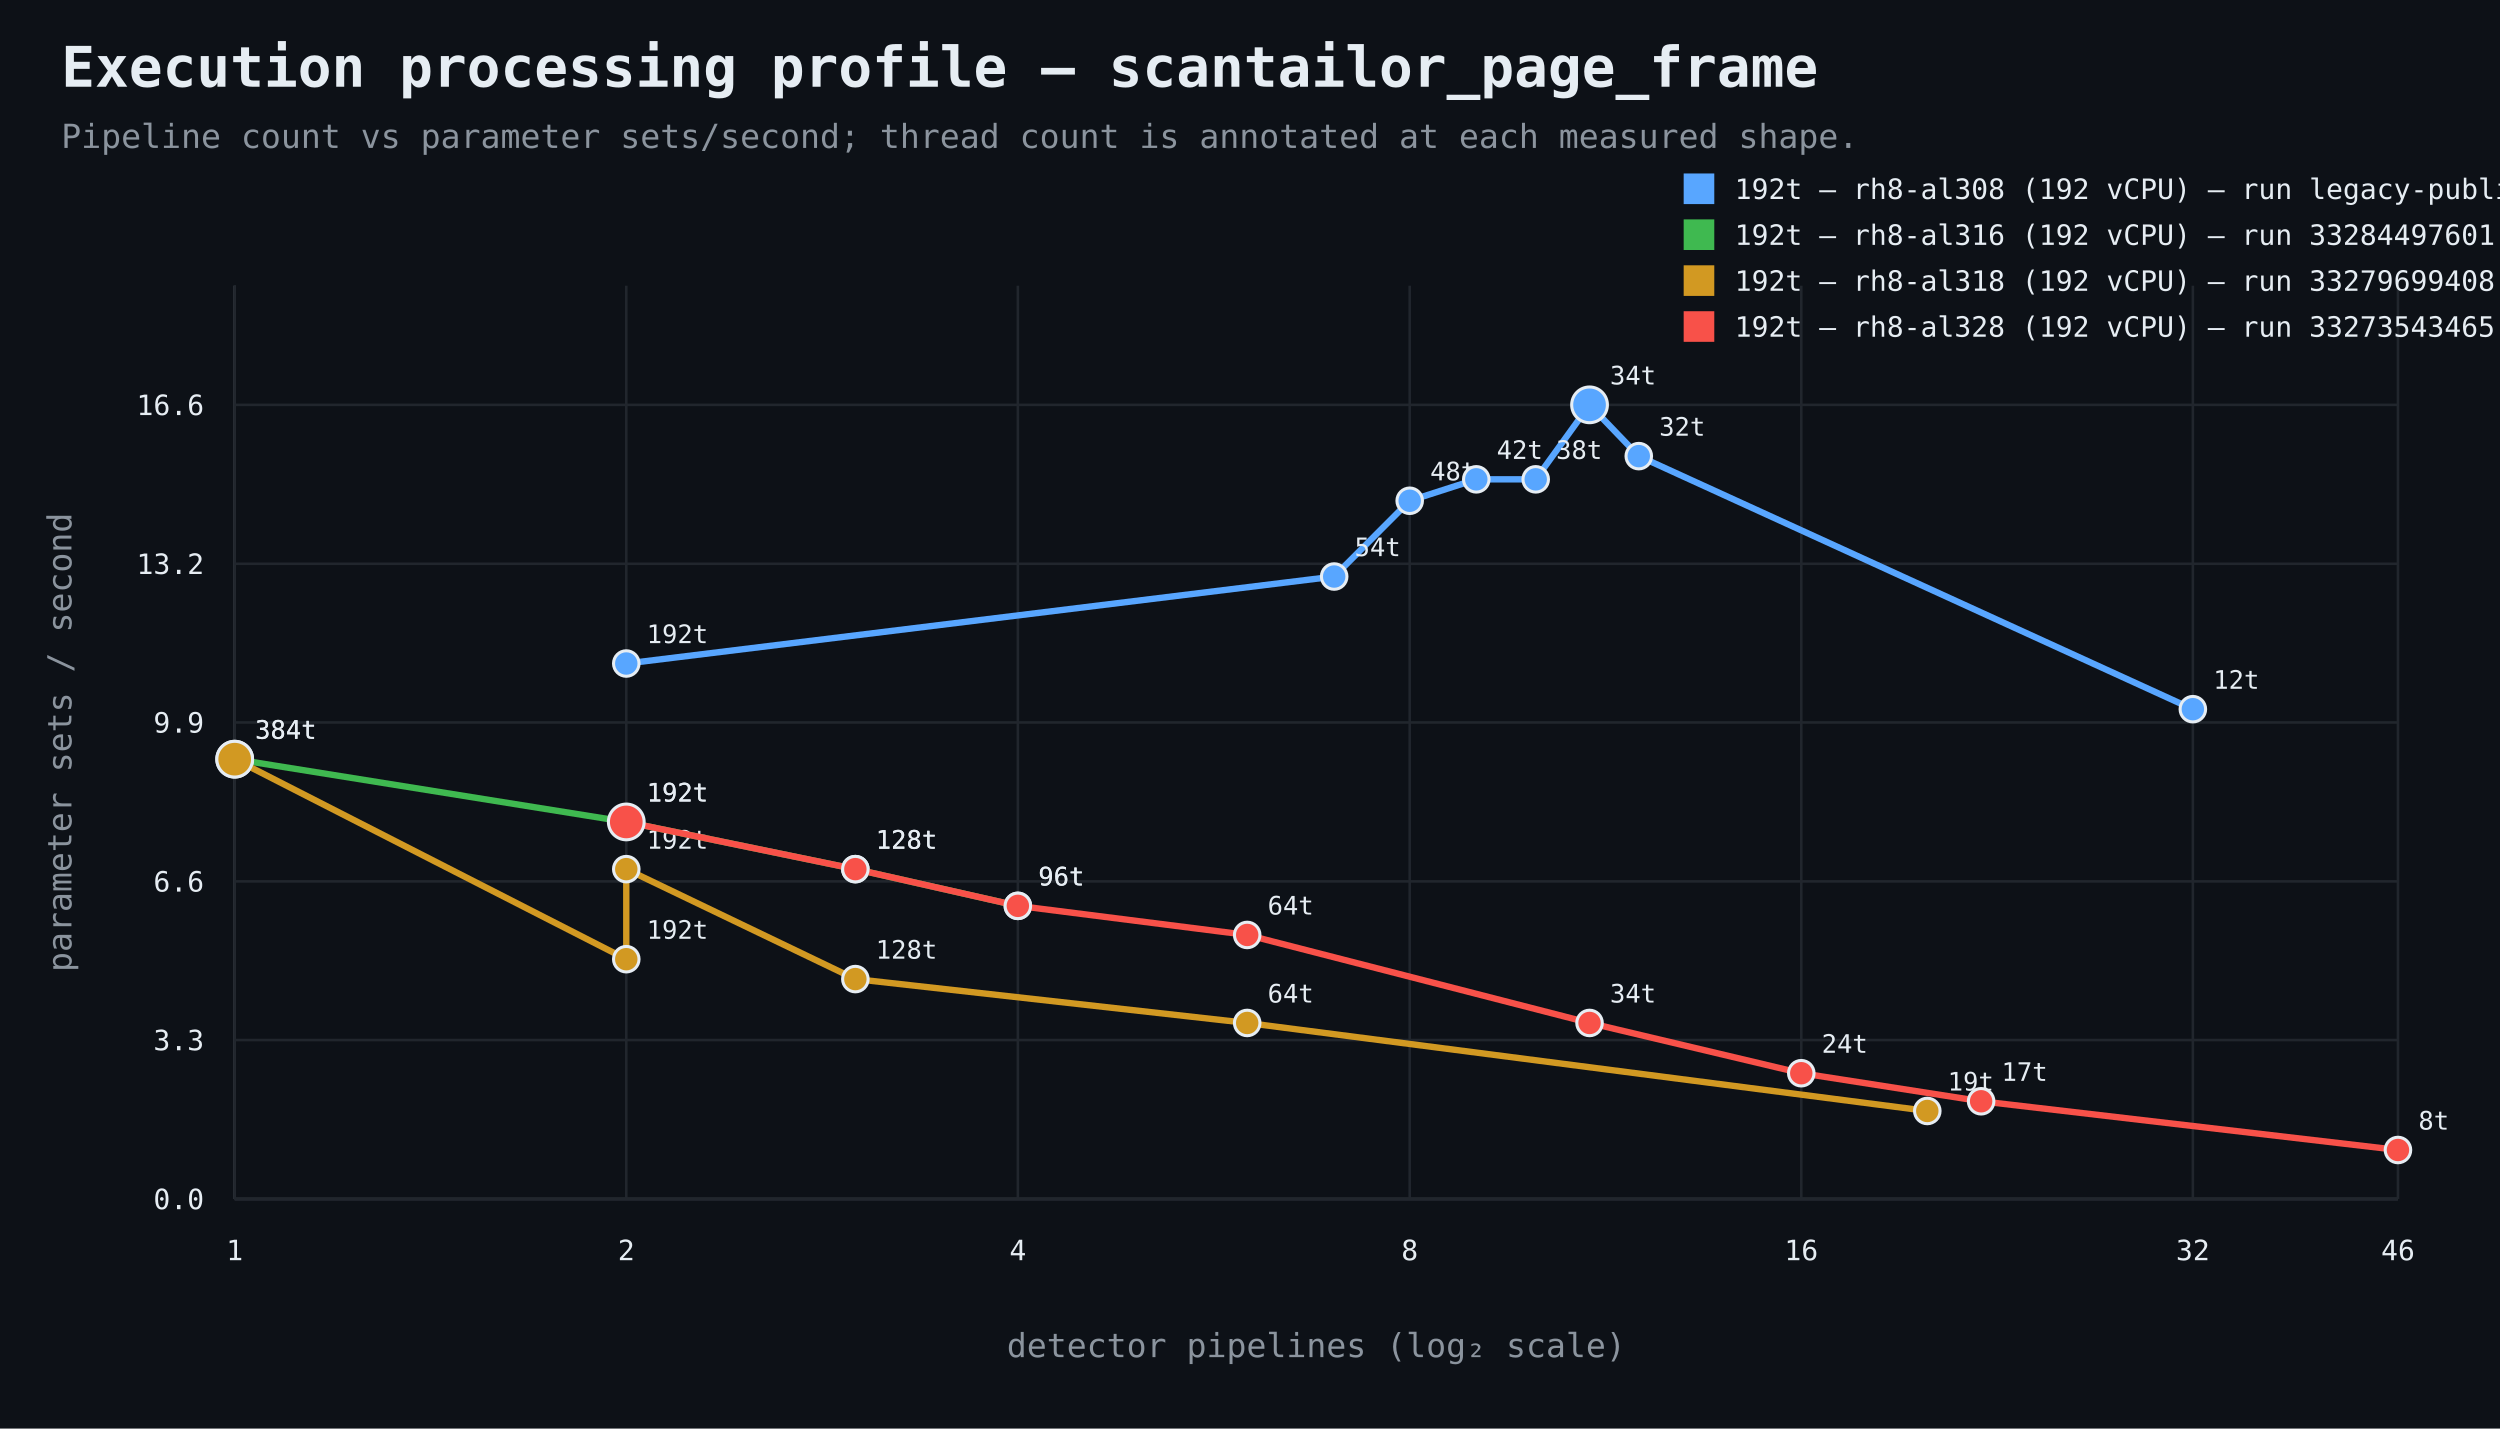
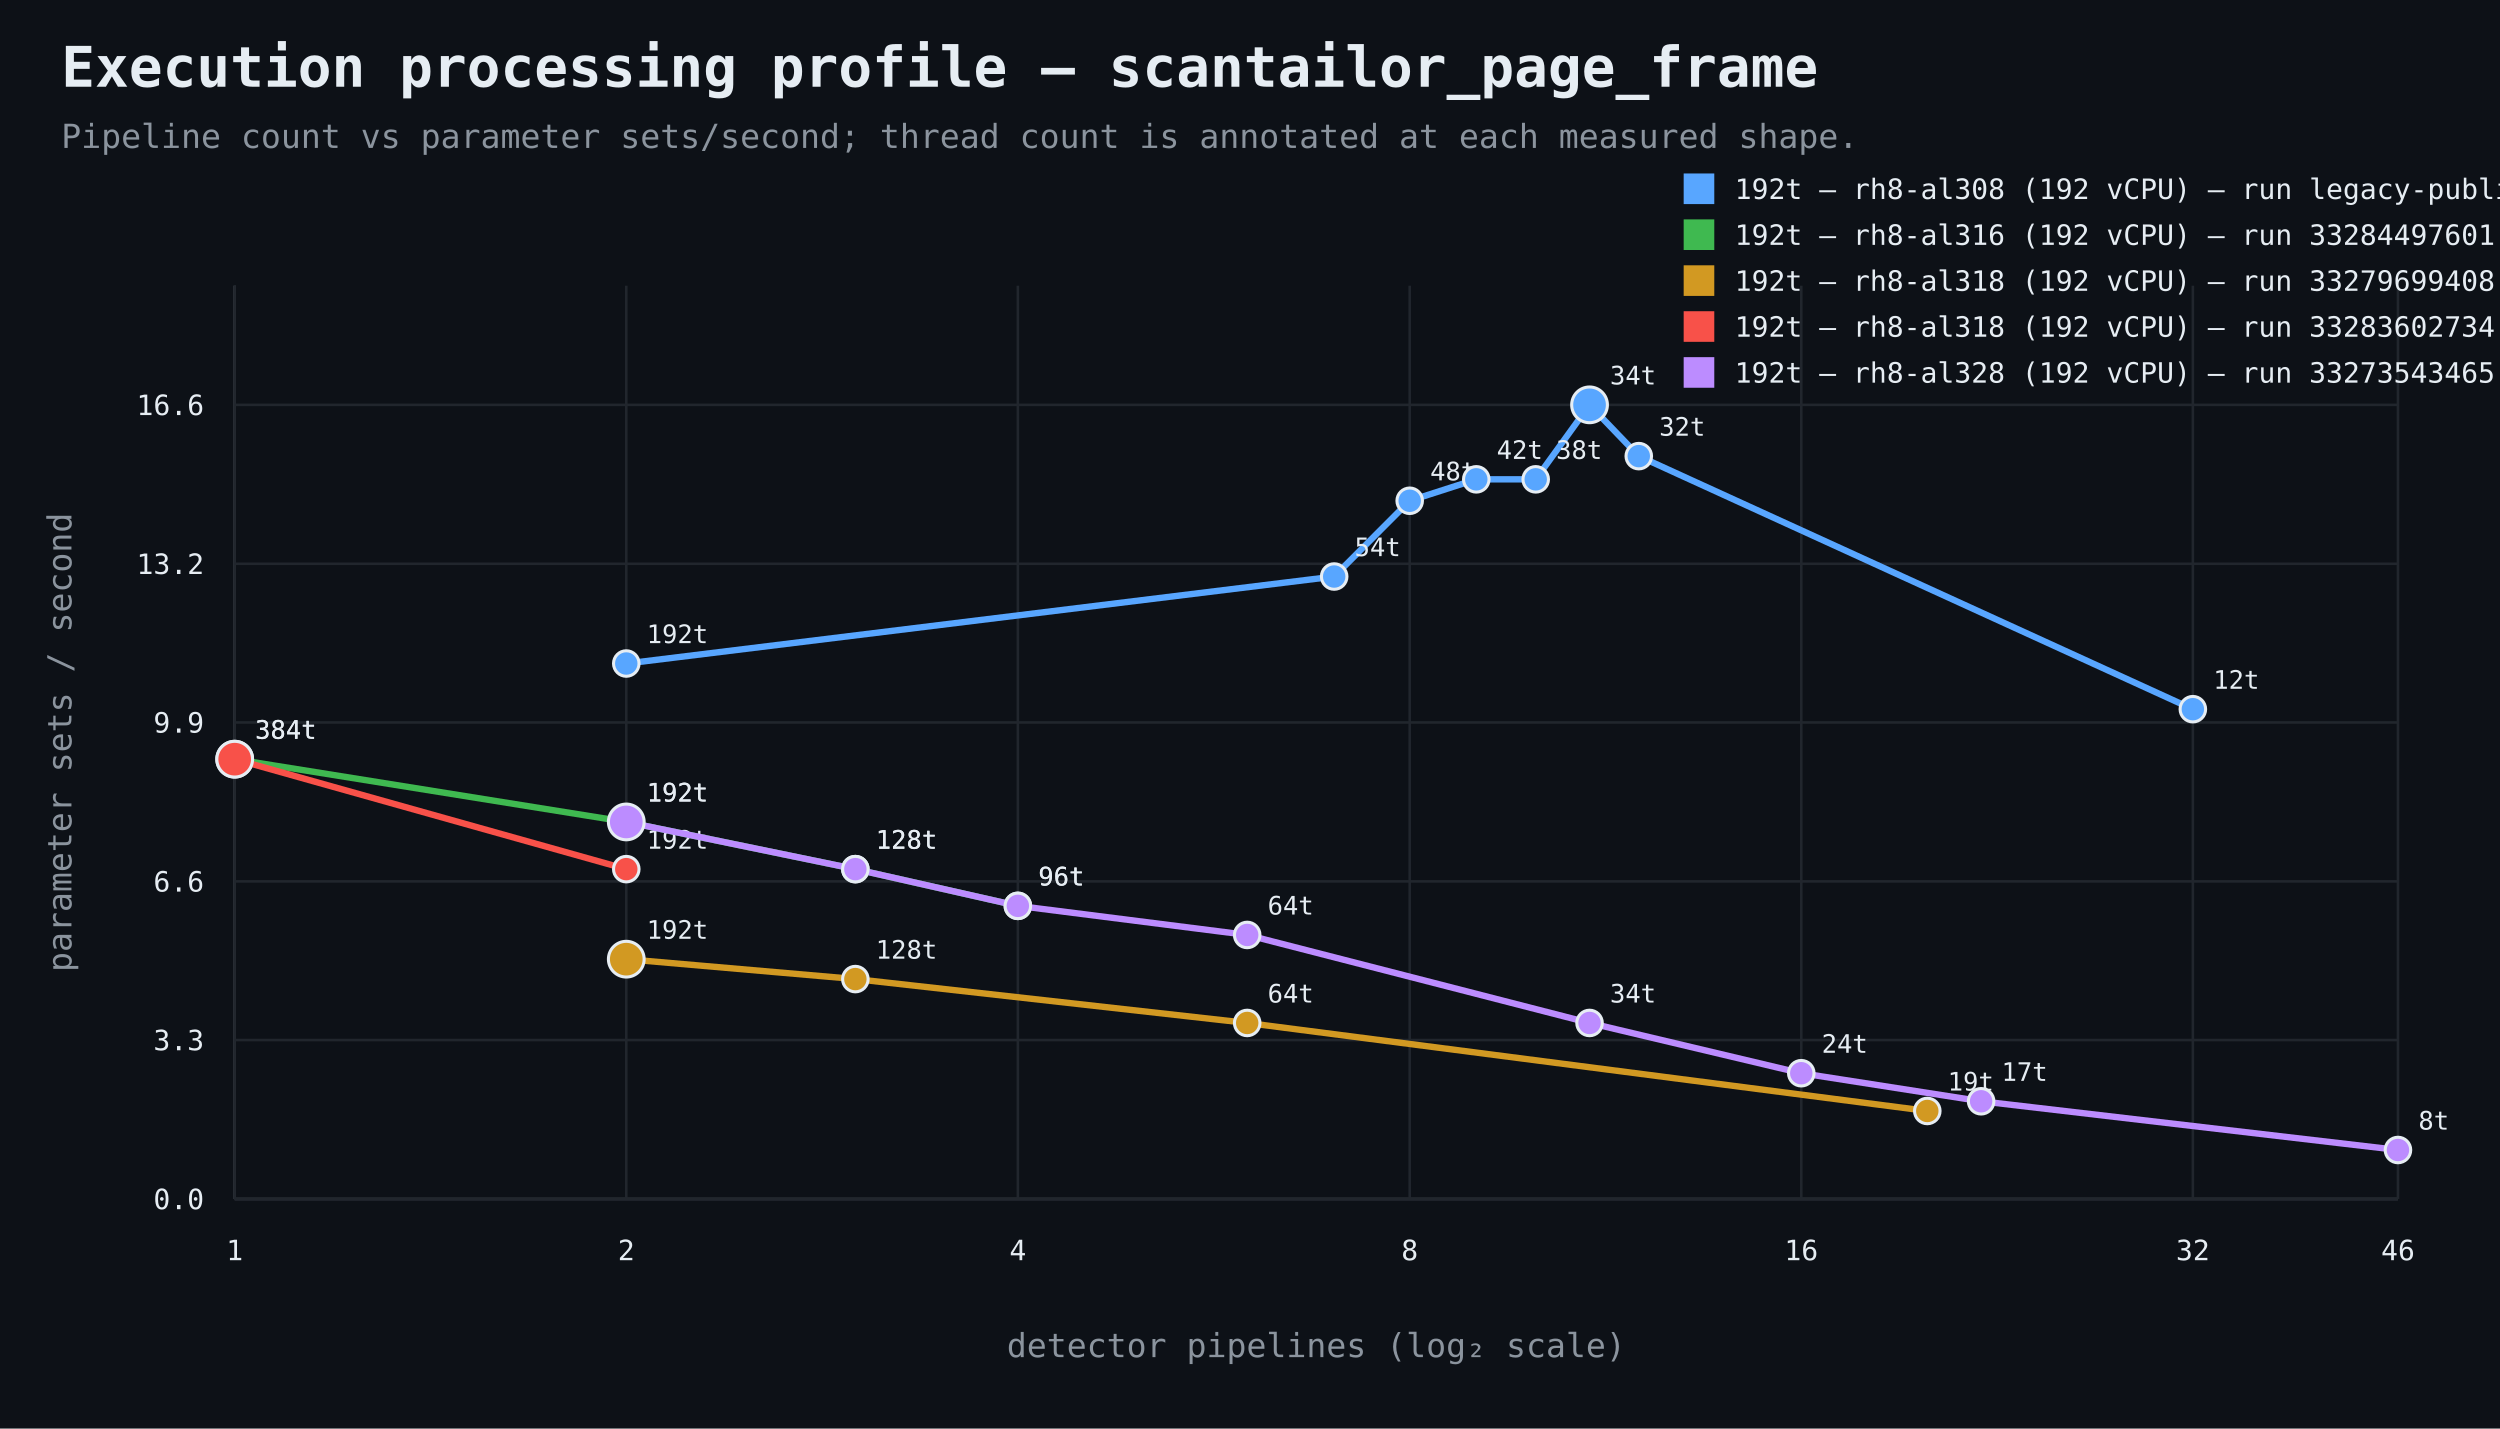
<svg xmlns="http://www.w3.org/2000/svg" width="980" height="560" viewBox="0 0 980 560">
  <rect width="100%" height="100%" fill="#0d1117" />
  <style>text{font-family:ui-monospace,SFMono-Regular,Consolas,monospace;fill:#e6edf3}.muted{fill:#8b949e}.axis{stroke:#484f58;stroke-width:1}.grid{stroke:#21262d;stroke-width:1}.point{stroke:#e6edf3;stroke-width:1.2}</style>
  <text x="24" y="34" font-size="22" font-weight="700">Execution processing profile — scantailor_page_frame</text>
  <text x="24" y="58" font-size="13" class="muted">Pipeline count vs parameter sets/second; thread count is annotated at each measured shape.</text>
  <line x1="92" y1="470" x2="940" y2="470" class="axis" />
  <line x1="92" y1="112" x2="92" y2="470" class="axis" />
  <line x1="92" y1="470.0" x2="940" y2="470.0" class="grid" />
  <text x="80" y="474.0" text-anchor="end" font-size="11">0.0</text>
  <line x1="92" y1="407.7" x2="940" y2="407.7" class="grid" />
  <text x="80" y="411.7" text-anchor="end" font-size="11">3.3</text>
  <line x1="92" y1="345.5" x2="940" y2="345.5" class="grid" />
  <text x="80" y="349.5" text-anchor="end" font-size="11">6.6</text>
  <line x1="92" y1="283.2" x2="940" y2="283.2" class="grid" />
  <text x="80" y="287.2" text-anchor="end" font-size="11">9.9</text>
  <line x1="92" y1="221.0" x2="940" y2="221.0" class="grid" />
  <text x="80" y="225.0" text-anchor="end" font-size="11">13.2</text>
  <line x1="92" y1="158.7" x2="940" y2="158.7" class="grid" />
  <text x="80" y="162.7" text-anchor="end" font-size="11">16.6</text>
  <line x1="92.0" y1="112" x2="92.0" y2="470" class="grid" />
  <text x="92.0" y="494" text-anchor="middle" font-size="11">1</text>
  <line x1="245.5" y1="112" x2="245.5" y2="470" class="grid" />
  <text x="245.5" y="494" text-anchor="middle" font-size="11">2</text>
  <line x1="399.0" y1="112" x2="399.0" y2="470" class="grid" />
  <text x="399.0" y="494" text-anchor="middle" font-size="11">4</text>
  <line x1="552.6" y1="112" x2="552.6" y2="470" class="grid" />
  <text x="552.6" y="494" text-anchor="middle" font-size="11">8</text>
  <line x1="706.1" y1="112" x2="706.1" y2="470" class="grid" />
  <text x="706.1" y="494" text-anchor="middle" font-size="11">16</text>
  <line x1="859.6" y1="112" x2="859.6" y2="470" class="grid" />
  <text x="859.6" y="494" text-anchor="middle" font-size="11">32</text>
  <line x1="940.0" y1="112" x2="940.0" y2="470" class="grid" />
  <text x="940.0" y="494" text-anchor="middle" font-size="11">46</text>
  <text x="516.0" y="532" text-anchor="middle" font-size="13" class="muted">detector pipelines (log₂ scale)</text>
  <text x="28" y="291.0" text-anchor="middle" font-size="13" class="muted" transform="rotate(-90 28 291.0)">parameter sets / second</text>
  <path d="M 245.5 260.1 L 523.0 226.0 L 552.6 196.3 L 578.7 187.9 L 602.0 187.9 L 623.1 158.7 L 642.4 178.8 L 859.6 278.0" fill="none" stroke="#58a6ff" stroke-width="2.5" />
  <circle cx="245.5" cy="260.1" r="5" fill="#58a6ff" class="point" />
  <text x="253.5" y="252.1" text-anchor="start" font-size="10">192t</text>
  <circle cx="523.0" cy="226.0" r="5" fill="#58a6ff" class="point" />
  <text x="531.0" y="218.0" text-anchor="start" font-size="10">54t</text>
  <circle cx="552.6" cy="196.3" r="5" fill="#58a6ff" class="point" />
  <text x="560.6" y="188.3" text-anchor="start" font-size="10">48t</text>
  <circle cx="578.7" cy="187.9" r="5" fill="#58a6ff" class="point" />
  <text x="586.7" y="179.9" text-anchor="start" font-size="10">42t</text>
  <circle cx="602.0" cy="187.9" r="5" fill="#58a6ff" class="point" />
  <text x="610.0" y="179.9" text-anchor="start" font-size="10">38t</text>
  <circle cx="623.1" cy="158.7" r="7" fill="#58a6ff" class="point" />
  <text x="631.1" y="150.7" text-anchor="start" font-size="10">34t</text>
  <circle cx="642.4" cy="178.8" r="5" fill="#58a6ff" class="point" />
  <text x="650.4" y="170.8" text-anchor="start" font-size="10">32t</text>
  <circle cx="859.6" cy="278.0" r="5" fill="#58a6ff" class="point" />
  <text x="867.6" y="270.0" text-anchor="start" font-size="10">12t</text>
  <rect x="660" y="68" width="12" height="12" fill="#58a6ff" />
  <text x="680" y="78" font-size="11">192t — rh8-al308 (192 vCPU) — run legacy-published-27adf849f7bd7d88</text>
  <path d="M 92.0 297.6 L 245.5 322.2 L 335.3 340.7 L 399.0 355.1" fill="none" stroke="#3fb950" stroke-width="2.5" />
  <circle cx="92.0" cy="297.6" r="7" fill="#3fb950" class="point" />
  <text x="100.0" y="289.6" text-anchor="start" font-size="10">384t</text>
  <circle cx="245.5" cy="322.2" r="5" fill="#3fb950" class="point" />
  <text x="253.5" y="314.2" text-anchor="start" font-size="10">192t</text>
  <circle cx="335.3" cy="340.7" r="5" fill="#3fb950" class="point" />
  <text x="343.3" y="332.7" text-anchor="start" font-size="10">128t</text>
  <circle cx="399.0" cy="355.1" r="5" fill="#3fb950" class="point" />
  <text x="407.0" y="347.1" text-anchor="start" font-size="10">96t</text>
  <rect x="660" y="86" width="12" height="12" fill="#3fb950" />
  <text x="680" y="96" font-size="11">192t — rh8-al316 (192 vCPU) — run 33284497601</text>
-   <path d="M 92.0 297.6 L 245.5 376.0 L 245.5 340.7 L 335.3 383.8 L 488.9 401.0 L 755.5 435.5" fill="none" stroke="#d29922" stroke-width="2.5" />
-   <circle cx="92.0" cy="297.6" r="7" fill="#d29922" class="point" />
-   <text x="100.0" y="289.6" text-anchor="start" font-size="10">384t</text>
-   <circle cx="245.5" cy="376.0" r="5" fill="#d29922" class="point" />
+   <path d="M 245.5 376.0 L 335.3 383.8 L 488.9 401.0 L 755.5 435.5" fill="none" stroke="#d29922" stroke-width="2.5" />
+   <circle cx="245.5" cy="376.0" r="7" fill="#d29922" class="point" />
  <text x="253.5" y="368.0" text-anchor="start" font-size="10">192t</text>
-   <circle cx="245.5" cy="340.7" r="5" fill="#d29922" class="point" />
-   <text x="253.5" y="332.7" text-anchor="start" font-size="10">192t</text>
  <circle cx="335.3" cy="383.8" r="5" fill="#d29922" class="point" />
  <text x="343.3" y="375.8" text-anchor="start" font-size="10">128t</text>
  <circle cx="488.9" cy="401.0" r="5" fill="#d29922" class="point" />
  <text x="496.9" y="393.0" text-anchor="start" font-size="10">64t</text>
  <circle cx="755.5" cy="435.5" r="5" fill="#d29922" class="point" />
  <text x="763.5" y="427.5" text-anchor="start" font-size="10">19t</text>
  <rect x="660" y="104" width="12" height="12" fill="#d29922" />
  <text x="680" y="114" font-size="11">192t — rh8-al318 (192 vCPU) — run 33279699408</text>
-   <path d="M 245.5 322.2 L 335.3 340.7 L 399.0 355.1 L 488.9 366.5 L 623.1 401.0 L 706.1 420.7 L 776.6 431.7 L 940.0 450.8" fill="none" stroke="#f85149" stroke-width="2.5" />
-   <circle cx="245.5" cy="322.2" r="7" fill="#f85149" class="point" />
+   <path d="M 92.0 297.6 L 245.5 340.7" fill="none" stroke="#f85149" stroke-width="2.5" />
+   <circle cx="92.0" cy="297.6" r="7" fill="#f85149" class="point" />
+   <text x="100.0" y="289.6" text-anchor="start" font-size="10">384t</text>
+   <circle cx="245.5" cy="340.7" r="5" fill="#f85149" class="point" />
+   <text x="253.5" y="332.7" text-anchor="start" font-size="10">192t</text>
+   <rect x="660" y="122" width="12" height="12" fill="#f85149" />
+   <text x="680" y="132" font-size="11">192t — rh8-al318 (192 vCPU) — run 33283602734</text>
+   <path d="M 245.5 322.2 L 335.3 340.7 L 399.0 355.1 L 488.9 366.5 L 623.1 401.0 L 706.1 420.7 L 776.6 431.7 L 940.0 450.8" fill="none" stroke="#bc8cff" stroke-width="2.5" />
+   <circle cx="245.5" cy="322.2" r="7" fill="#bc8cff" class="point" />
  <text x="253.5" y="314.2" text-anchor="start" font-size="10">192t</text>
-   <circle cx="335.3" cy="340.7" r="5" fill="#f85149" class="point" />
+   <circle cx="335.3" cy="340.7" r="5" fill="#bc8cff" class="point" />
  <text x="343.3" y="332.7" text-anchor="start" font-size="10">128t</text>
-   <circle cx="399.0" cy="355.1" r="5" fill="#f85149" class="point" />
+   <circle cx="399.0" cy="355.1" r="5" fill="#bc8cff" class="point" />
  <text x="407.0" y="347.1" text-anchor="start" font-size="10">96t</text>
-   <circle cx="488.9" cy="366.5" r="5" fill="#f85149" class="point" />
+   <circle cx="488.9" cy="366.5" r="5" fill="#bc8cff" class="point" />
  <text x="496.9" y="358.5" text-anchor="start" font-size="10">64t</text>
-   <circle cx="623.1" cy="401.0" r="5" fill="#f85149" class="point" />
+   <circle cx="623.1" cy="401.0" r="5" fill="#bc8cff" class="point" />
  <text x="631.1" y="393.0" text-anchor="start" font-size="10">34t</text>
-   <circle cx="706.1" cy="420.7" r="5" fill="#f85149" class="point" />
+   <circle cx="706.1" cy="420.7" r="5" fill="#bc8cff" class="point" />
  <text x="714.1" y="412.7" text-anchor="start" font-size="10">24t</text>
-   <circle cx="776.6" cy="431.7" r="5" fill="#f85149" class="point" />
+   <circle cx="776.6" cy="431.7" r="5" fill="#bc8cff" class="point" />
  <text x="784.6" y="423.7" text-anchor="start" font-size="10">17t</text>
-   <circle cx="940.0" cy="450.8" r="5" fill="#f85149" class="point" />
+   <circle cx="940.0" cy="450.8" r="5" fill="#bc8cff" class="point" />
  <text x="948.0" y="442.8" text-anchor="start" font-size="10">8t</text>
-   <rect x="660" y="122" width="12" height="12" fill="#f85149" />
-   <text x="680" y="132" font-size="11">192t — rh8-al328 (192 vCPU) — run 33273543465</text>
+   <rect x="660" y="140" width="12" height="12" fill="#bc8cff" />
+   <text x="680" y="150" font-size="11">192t — rh8-al328 (192 vCPU) — run 33273543465</text>
</svg>
